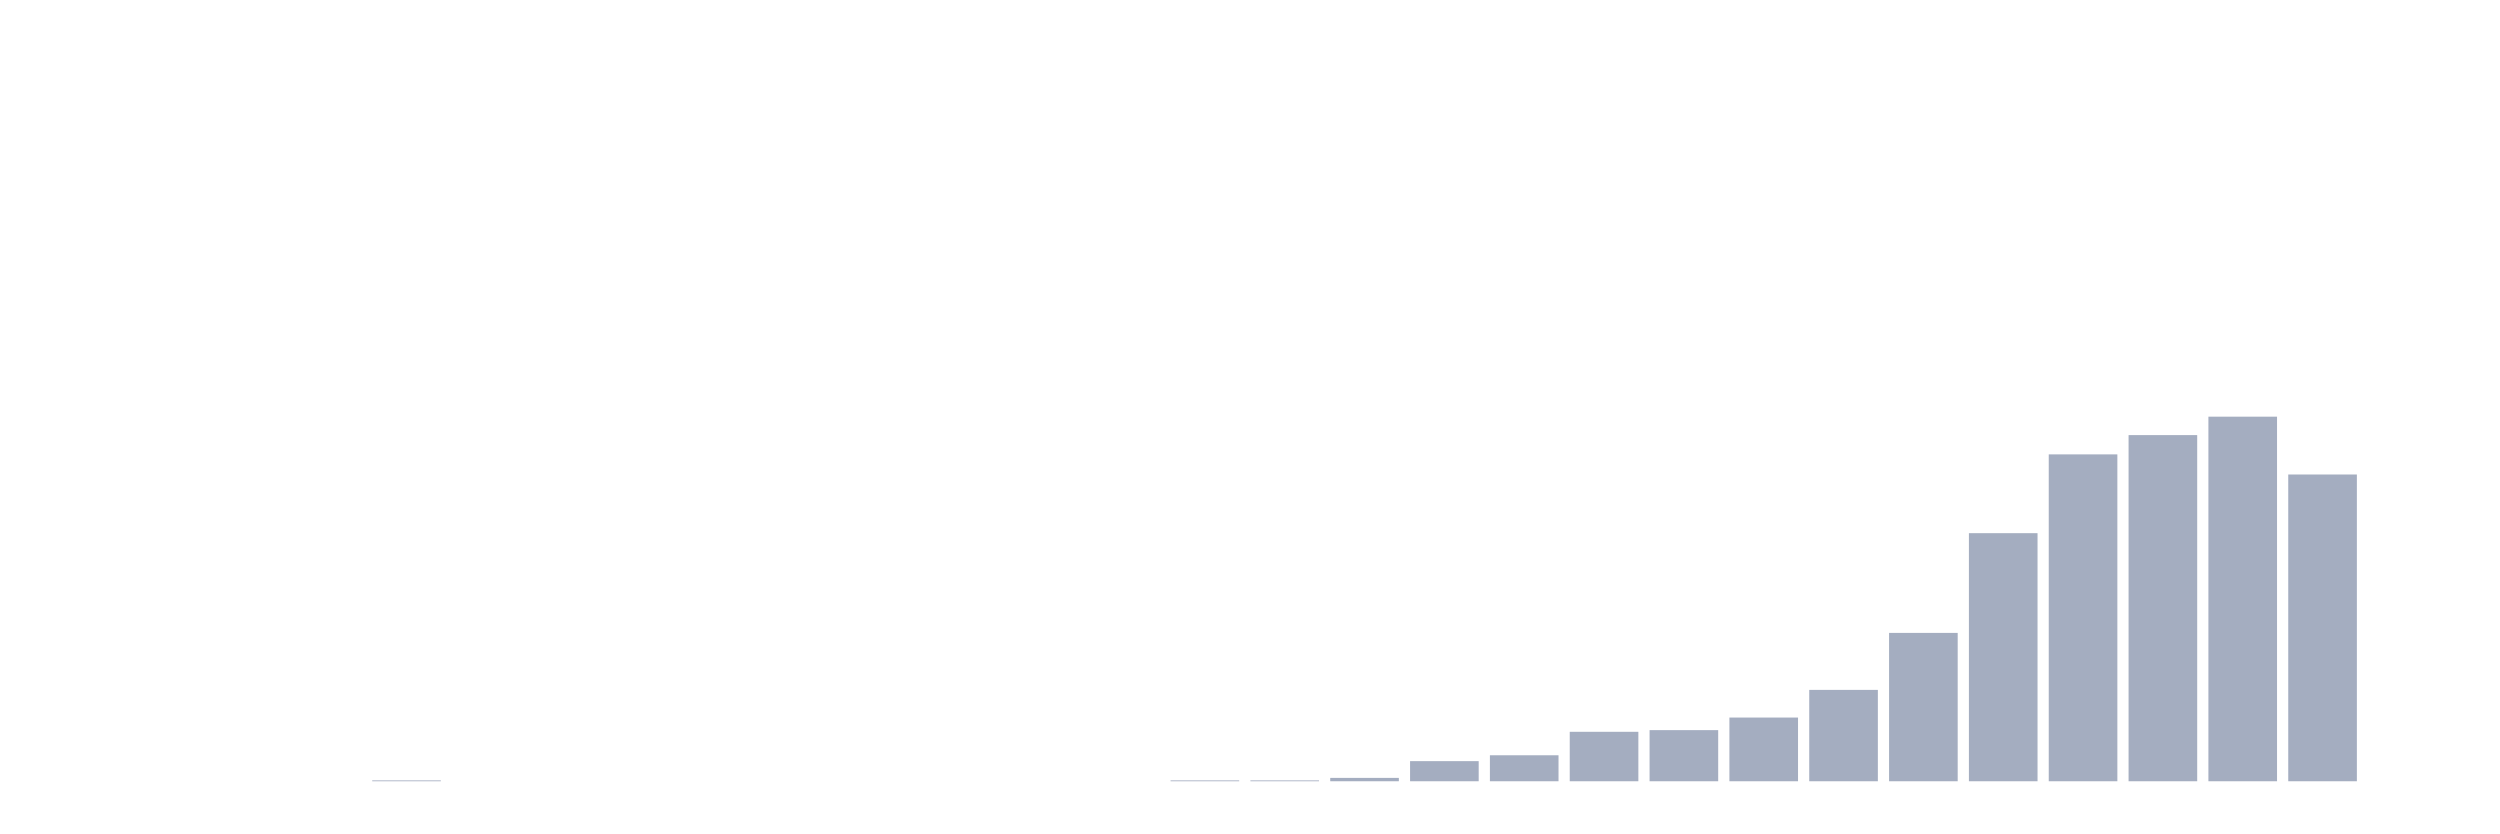
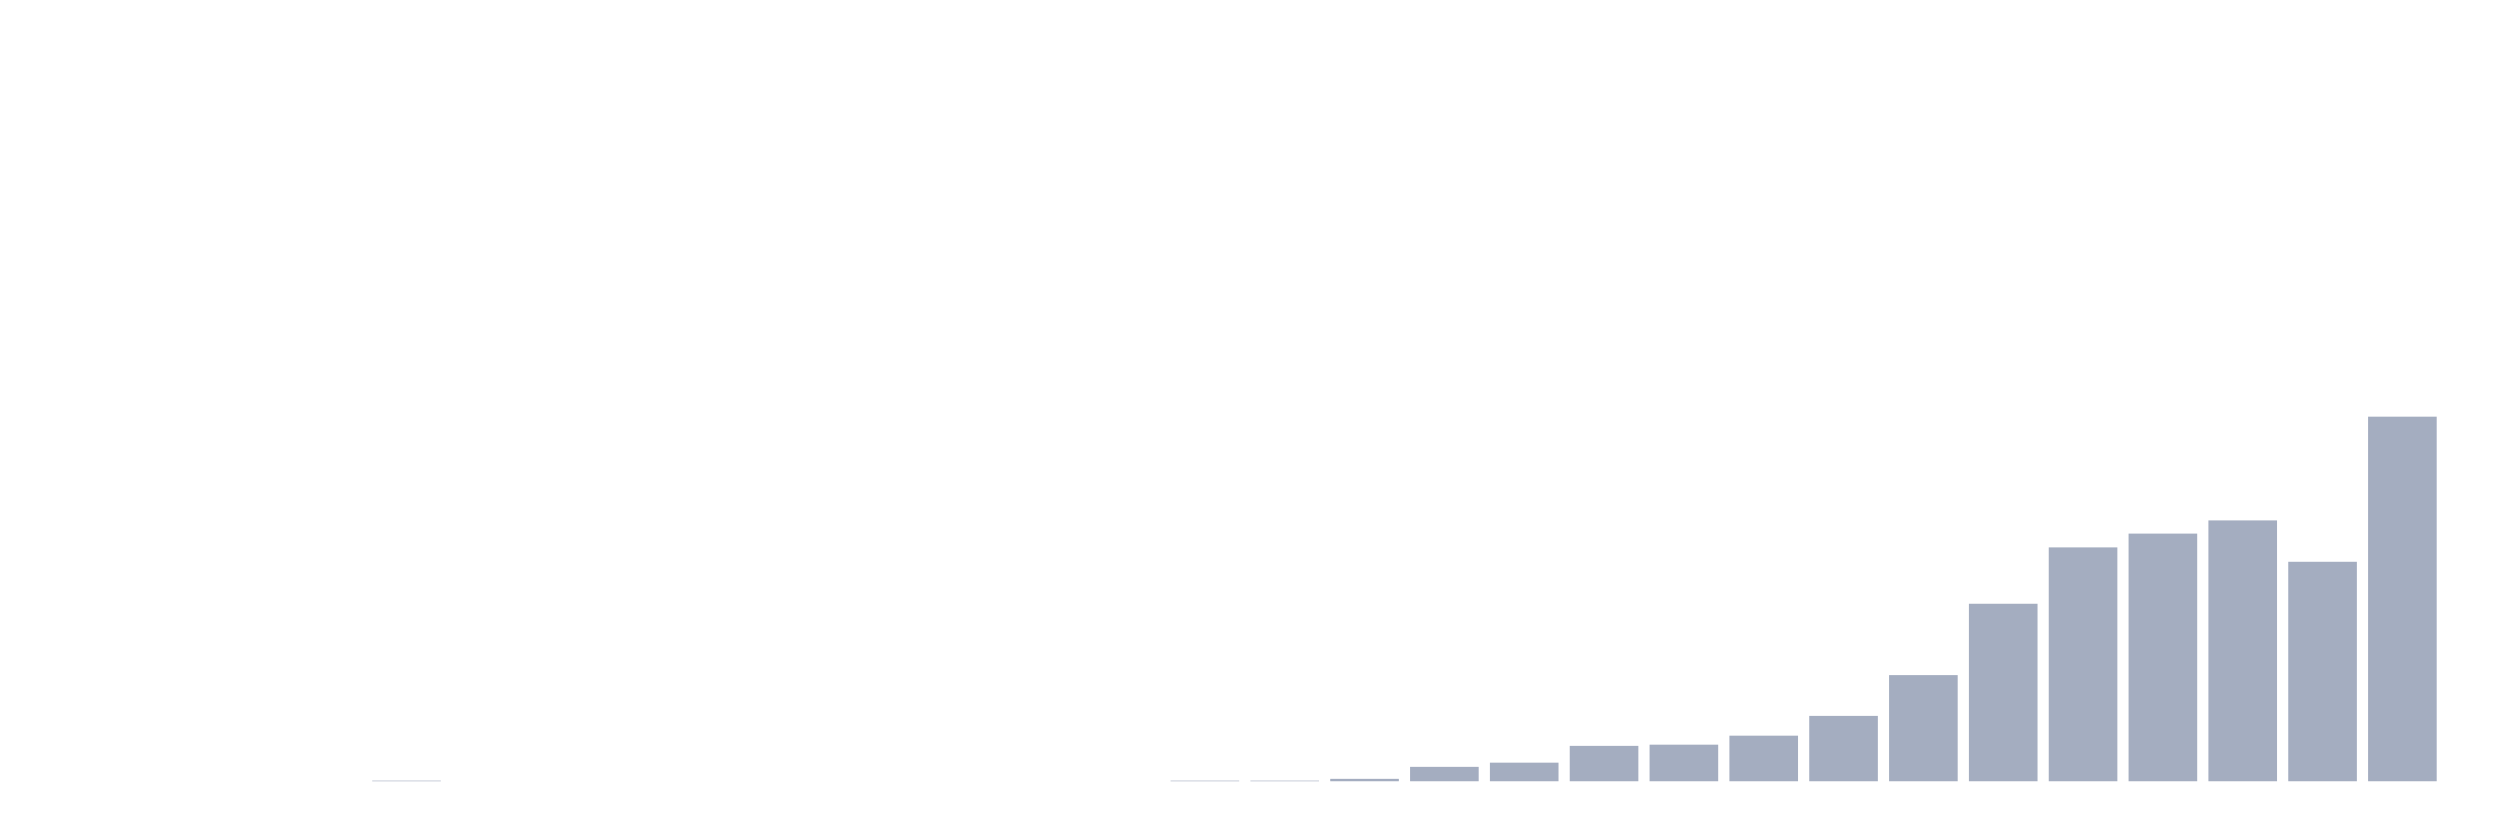
<svg xmlns="http://www.w3.org/2000/svg" viewBox="0 0 480 160">
  <g transform="translate(10,10)">
    <rect class="bar" x="0.153" width="13.175" y="140" height="0" fill="rgb(164,173,192)" />
    <rect class="bar" x="15.482" width="13.175" y="140" height="0" fill="rgb(164,173,192)" />
    <rect class="bar" x="30.81" width="13.175" y="140" height="0" fill="rgb(164,173,192)" />
    <rect class="bar" x="46.138" width="13.175" y="140" height="0" fill="rgb(164,173,192)" />
-     <rect class="bar" x="61.466" width="13.175" y="139.839" height="0.161" fill="rgb(164,173,192)" />
+     <rect class="bar" x="61.466" width="13.175" y="139.885" height="0.115" fill="rgb(164,173,192)" />
    <rect class="bar" x="76.794" width="13.175" y="140" height="0" fill="rgb(164,173,192)" />
    <rect class="bar" x="92.123" width="13.175" y="140" height="0" fill="rgb(164,173,192)" />
    <rect class="bar" x="107.451" width="13.175" y="140" height="0" fill="rgb(164,173,192)" />
    <rect class="bar" x="122.779" width="13.175" y="140" height="0" fill="rgb(164,173,192)" />
    <rect class="bar" x="138.107" width="13.175" y="140" height="0" fill="rgb(164,173,192)" />
    <rect class="bar" x="153.436" width="13.175" y="140" height="0" fill="rgb(164,173,192)" />
    <rect class="bar" x="168.764" width="13.175" y="140" height="0" fill="rgb(164,173,192)" />
    <rect class="bar" x="184.092" width="13.175" y="140" height="0" fill="rgb(164,173,192)" />
    <rect class="bar" x="199.42" width="13.175" y="140" height="0" fill="rgb(164,173,192)" />
-     <rect class="bar" x="214.748" width="13.175" y="139.839" height="0.161" fill="rgb(164,173,192)" />
-     <rect class="bar" x="230.077" width="13.175" y="139.839" height="0.161" fill="rgb(164,173,192)" />
-     <rect class="bar" x="245.405" width="13.175" y="139.356" height="0.644" fill="rgb(164,173,192)" />
-     <rect class="bar" x="260.733" width="13.175" y="136.138" height="3.862" fill="rgb(164,173,192)" />
-     <rect class="bar" x="276.061" width="13.175" y="135.011" height="4.989" fill="rgb(164,173,192)" />
-     <rect class="bar" x="291.39" width="13.175" y="130.506" height="9.494" fill="rgb(164,173,192)" />
-     <rect class="bar" x="306.718" width="13.175" y="130.184" height="9.816" fill="rgb(164,173,192)" />
-     <rect class="bar" x="322.046" width="13.175" y="127.77" height="12.23" fill="rgb(164,173,192)" />
-     <rect class="bar" x="337.374" width="13.175" y="122.46" height="17.54" fill="rgb(164,173,192)" />
-     <rect class="bar" x="352.702" width="13.175" y="111.517" height="28.483" fill="rgb(164,173,192)" />
-     <rect class="bar" x="368.031" width="13.175" y="92.368" height="47.632" fill="rgb(164,173,192)" />
-     <rect class="bar" x="383.359" width="13.175" y="77.241" height="62.759" fill="rgb(164,173,192)" />
-     <rect class="bar" x="398.687" width="13.175" y="73.54" height="66.46" fill="rgb(164,173,192)" />
-     <rect class="bar" x="414.015" width="13.175" y="70" height="70" fill="rgb(164,173,192)" />
-     <rect class="bar" x="429.344" width="13.175" y="81.103" height="58.897" fill="rgb(164,173,192)" />
-     <rect class="bar" x="444.672" width="13.175" y="140" height="0" fill="rgb(164,173,192)" />
+     <rect class="bar" x="214.748" width="13.175" y="139.885" height="0.115" fill="rgb(164,173,192)" />
+     <rect class="bar" x="230.077" width="13.175" y="139.885" height="0.115" fill="rgb(164,173,192)" />
+     <rect class="bar" x="245.405" width="13.175" y="139.539" height="0.461" fill="rgb(164,173,192)" />
+     <rect class="bar" x="260.733" width="13.175" y="137.237" height="2.763" fill="rgb(164,173,192)" />
+     <rect class="bar" x="276.061" width="13.175" y="136.431" height="3.569" fill="rgb(164,173,192)" />
+     <rect class="bar" x="291.39" width="13.175" y="133.207" height="6.793" fill="rgb(164,173,192)" />
+     <rect class="bar" x="306.718" width="13.175" y="132.977" height="7.023" fill="rgb(164,173,192)" />
+     <rect class="bar" x="322.046" width="13.175" y="131.25" height="8.75" fill="rgb(164,173,192)" />
+     <rect class="bar" x="337.374" width="13.175" y="127.451" height="12.549" fill="rgb(164,173,192)" />
+     <rect class="bar" x="352.702" width="13.175" y="119.622" height="20.378" fill="rgb(164,173,192)" />
+     <rect class="bar" x="368.031" width="13.175" y="105.921" height="34.079" fill="rgb(164,173,192)" />
+     <rect class="bar" x="383.359" width="13.175" y="95.099" height="44.901" fill="rgb(164,173,192)" />
+     <rect class="bar" x="398.687" width="13.175" y="92.451" height="47.549" fill="rgb(164,173,192)" />
+     <rect class="bar" x="414.015" width="13.175" y="89.918" height="50.082" fill="rgb(164,173,192)" />
+     <rect class="bar" x="429.344" width="13.175" y="97.862" height="42.138" fill="rgb(164,173,192)" />
+     <rect class="bar" x="444.672" width="13.175" y="70" height="70" fill="rgb(164,173,192)" />
  </g>
</svg>
